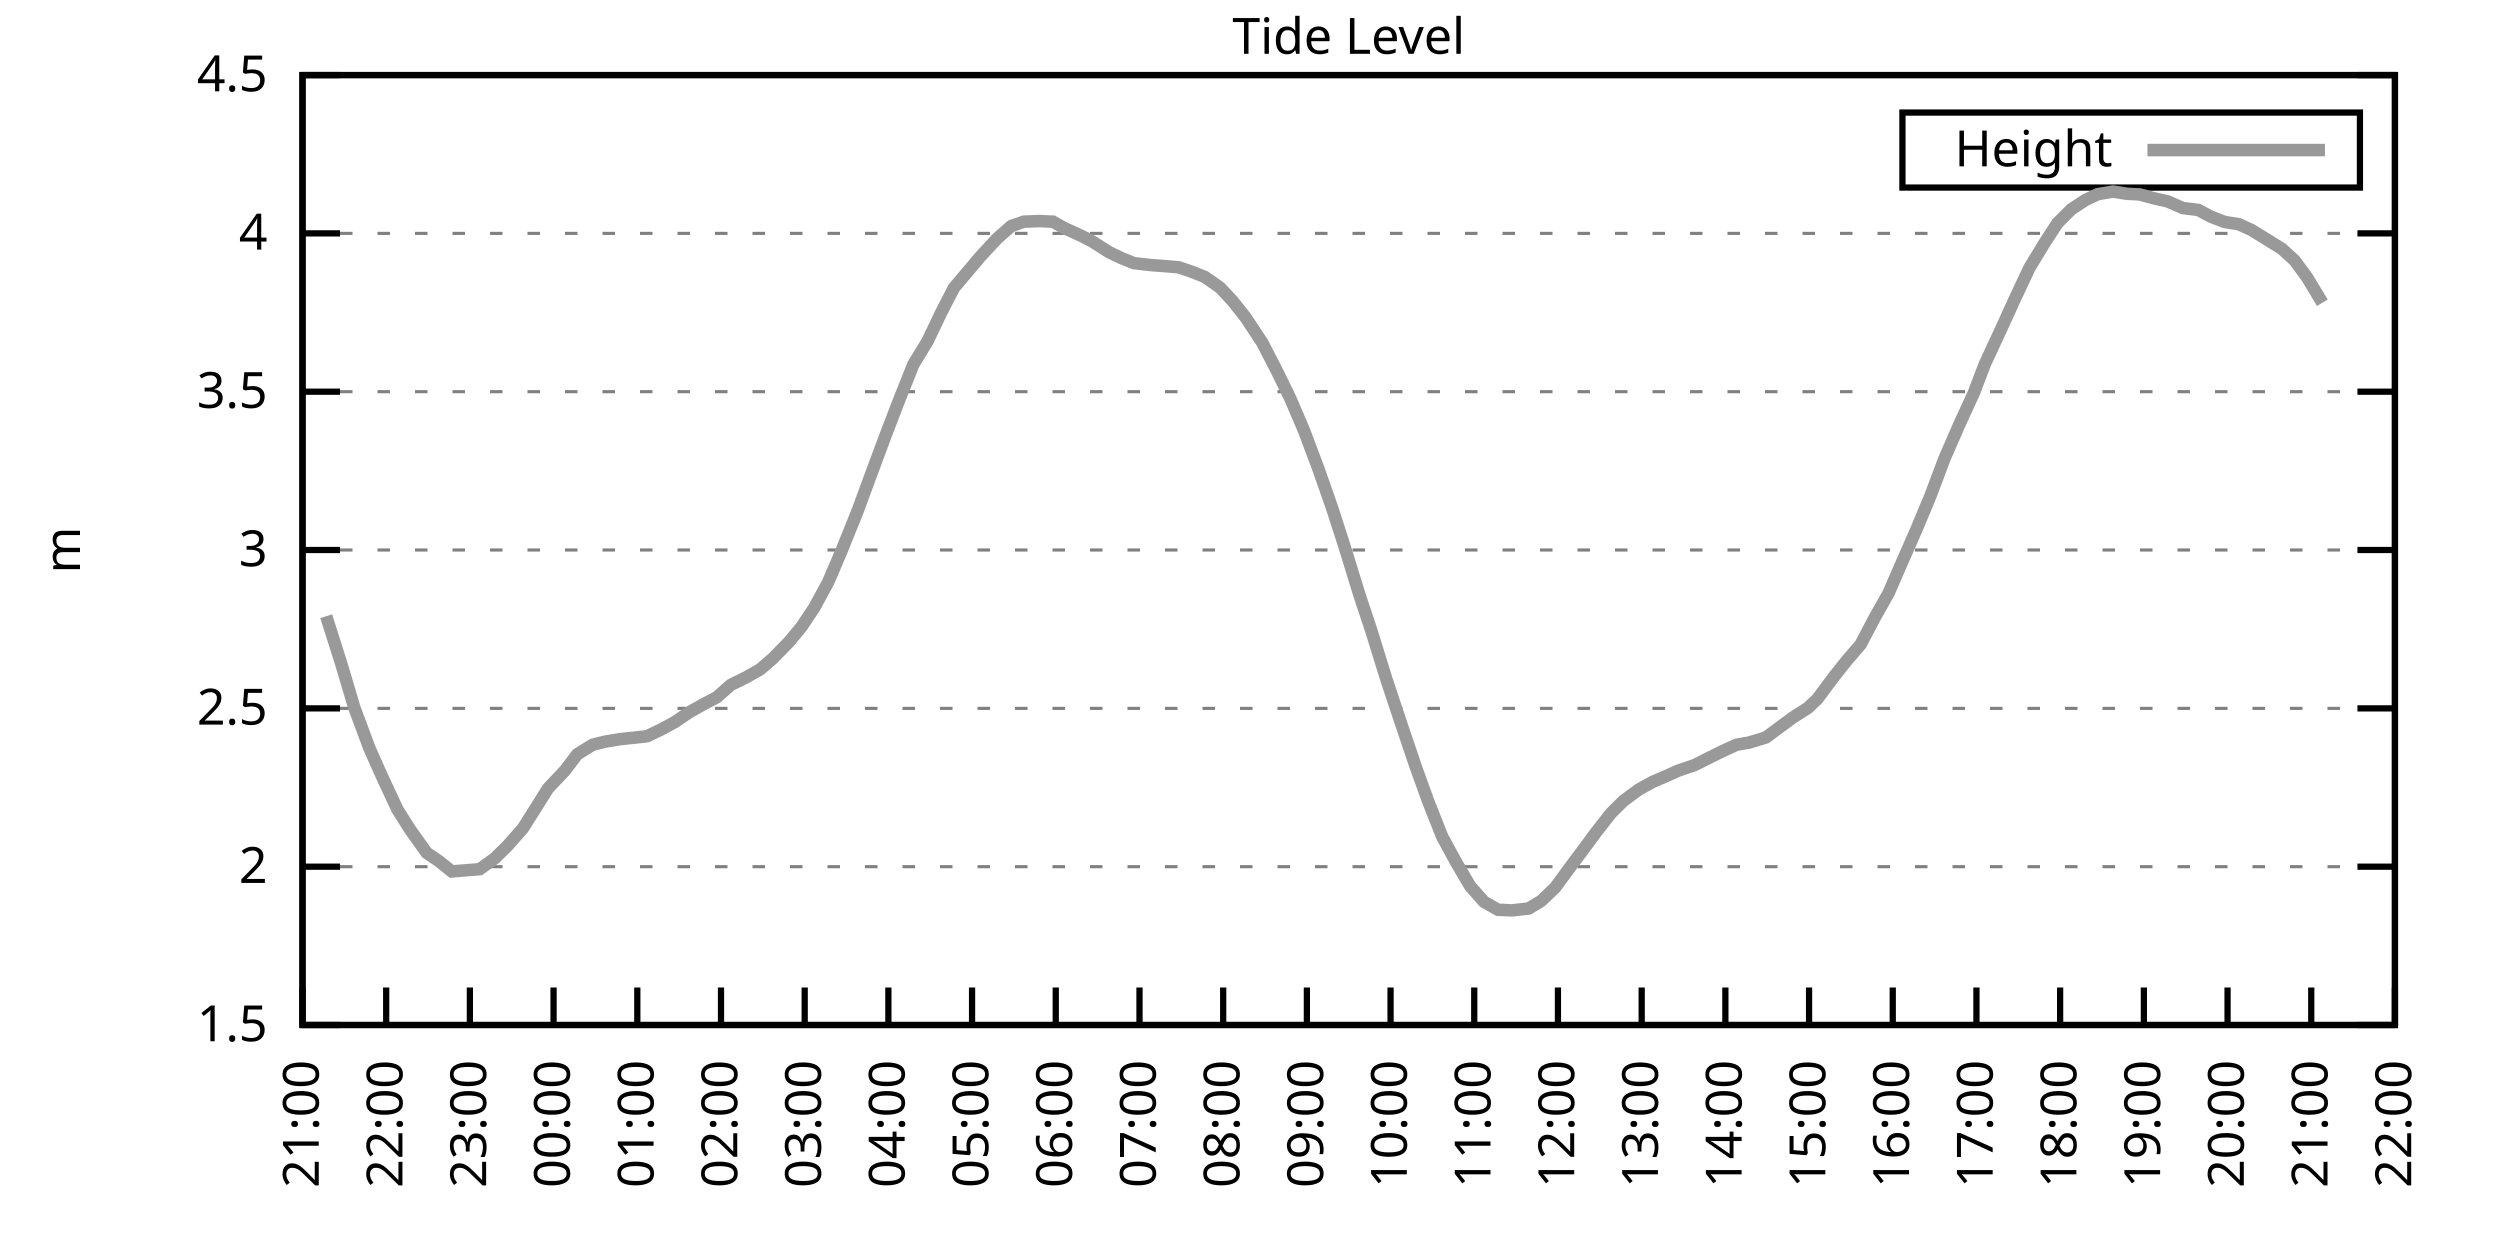
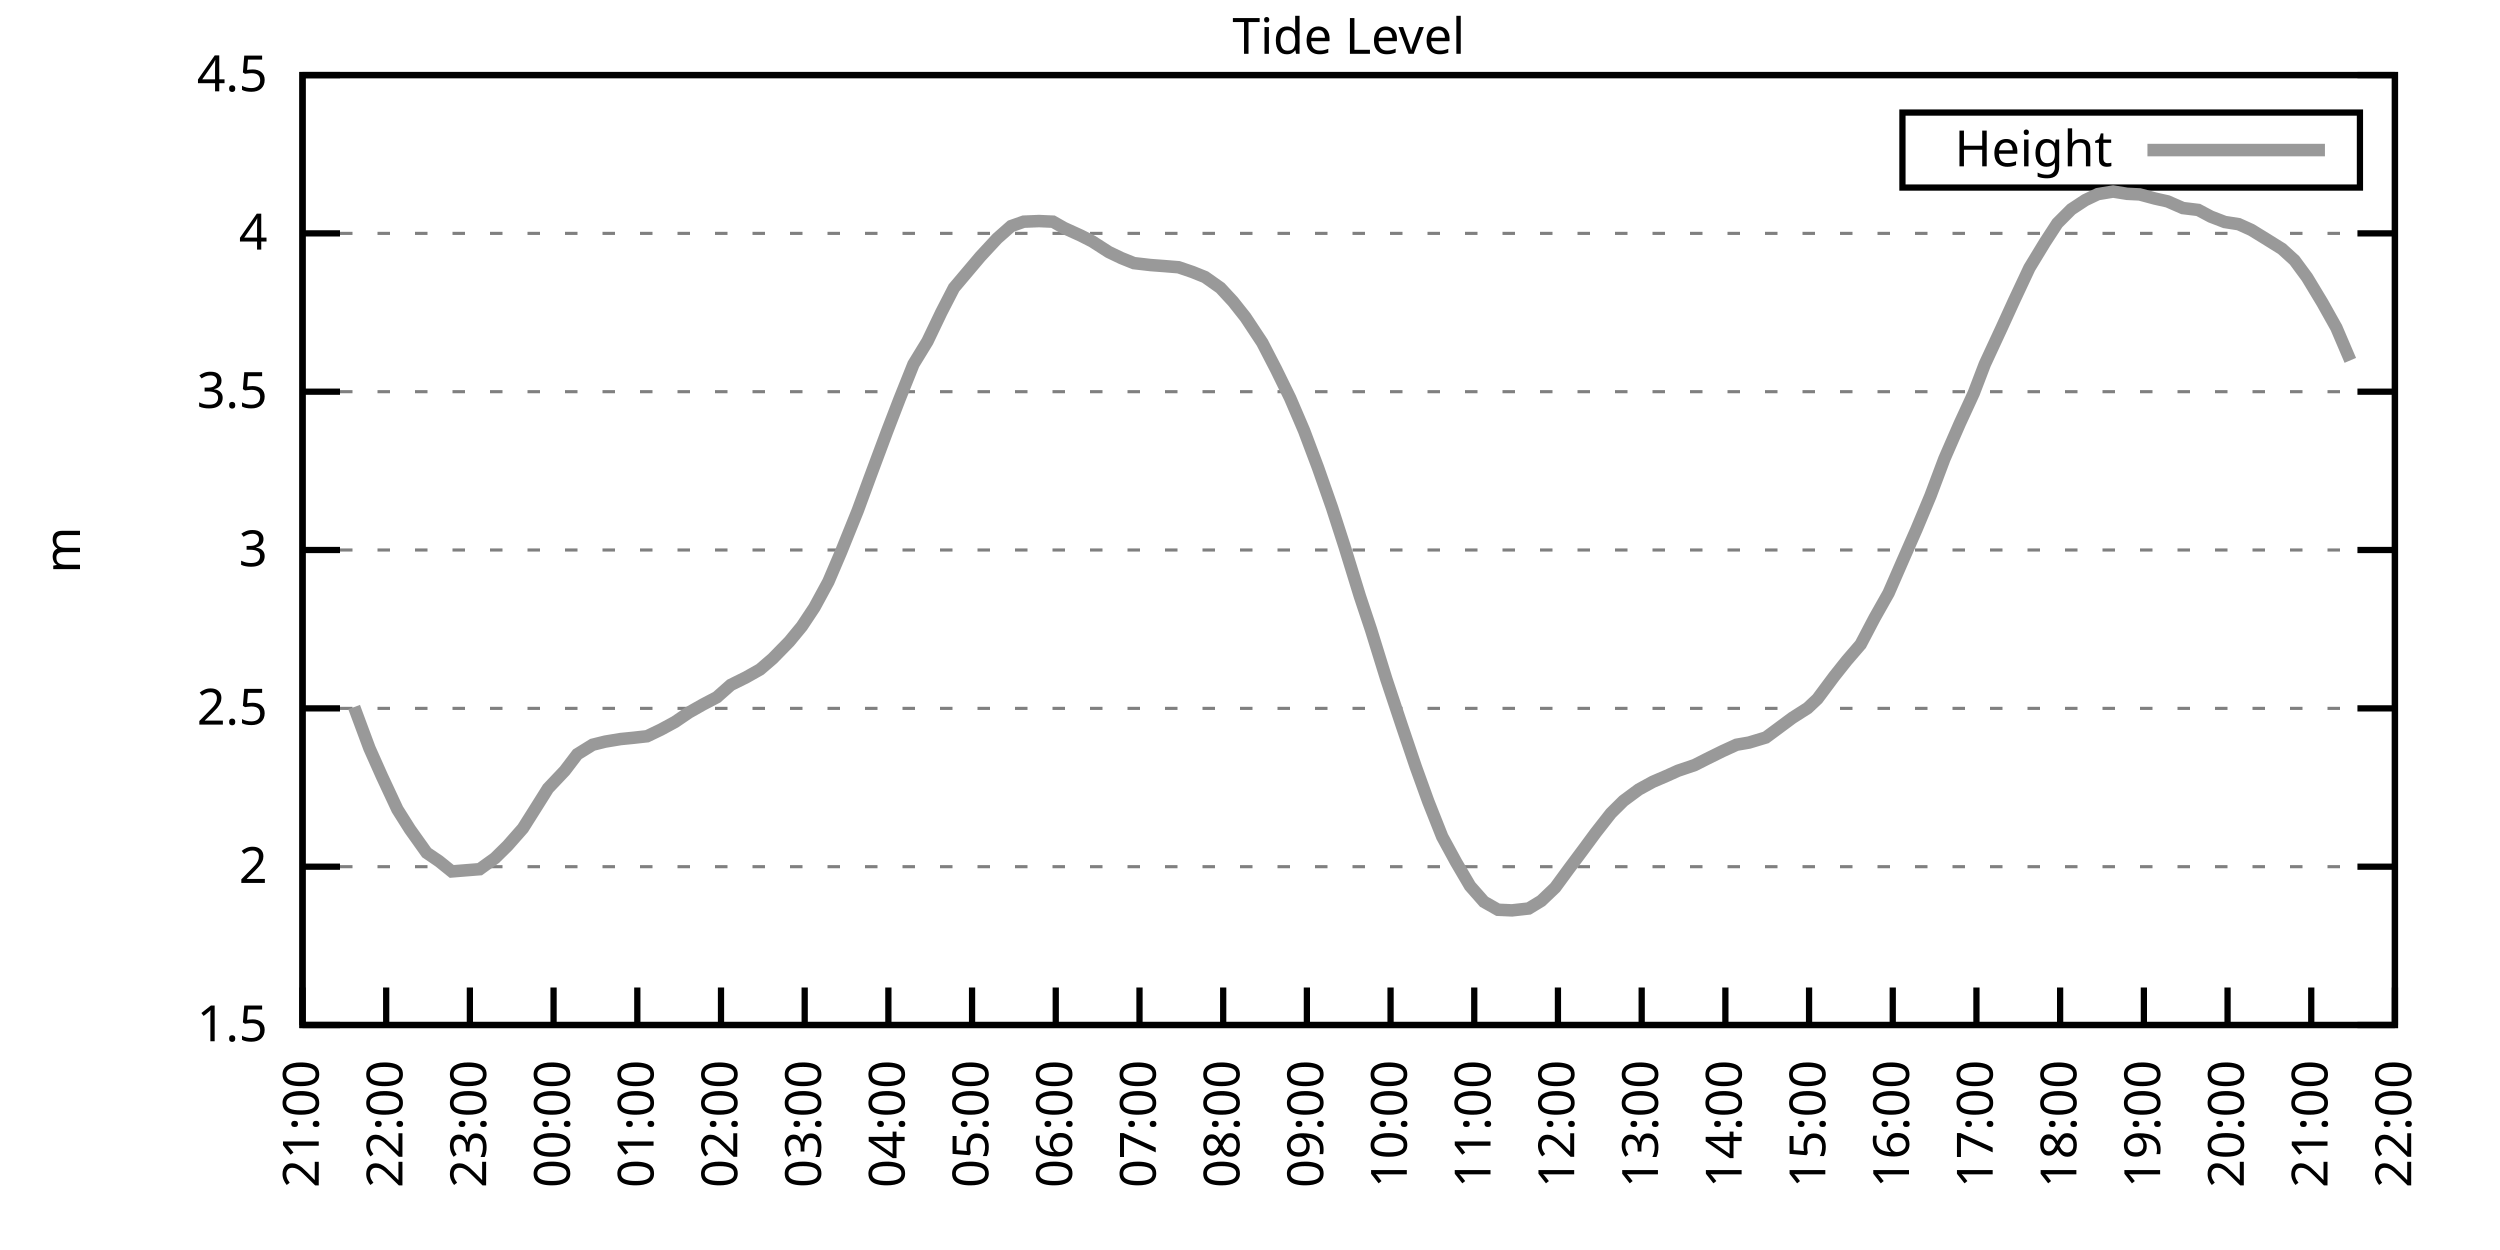
<svg xmlns="http://www.w3.org/2000/svg" xmlns:xlink="http://www.w3.org/1999/xlink" width="400" height="200" viewBox="0 0 400 200">
  <g id="gnuplot_canvas">
    <rect x="0" y="0" width="400" height="200" fill="none" />
    <defs>
      <circle id="gpDot" r="0.5" stroke-width="0.5" stroke="currentColor" />
      <path id="gpPt0" stroke-width="0.333" stroke="currentColor" d="M-1,0 h2 M0,-1 v2" />
      <path id="gpPt1" stroke-width="0.333" stroke="currentColor" d="M-1,-1 L1,1 M1,-1 L-1,1" />
      <path id="gpPt2" stroke-width="0.333" stroke="currentColor" d="M-1,0 L1,0 M0,-1 L0,1 M-1,-1 L1,1 M-1,1 L1,-1" />
      <rect id="gpPt3" stroke-width="0.333" stroke="currentColor" x="-1" y="-1" width="2" height="2" />
      <rect id="gpPt4" stroke-width="0.333" stroke="currentColor" fill="currentColor" x="-1" y="-1" width="2" height="2" />
      <circle id="gpPt5" stroke-width="0.333" stroke="currentColor" cx="0" cy="0" r="1" />
      <use xlink:href="#gpPt5" id="gpPt6" fill="currentColor" stroke="none" />
      <path id="gpPt7" stroke-width="0.333" stroke="currentColor" d="M0,-1.33 L-1.33,0.67 L1.33,0.67 z" />
      <use xlink:href="#gpPt7" id="gpPt8" fill="currentColor" stroke="none" />
      <use xlink:href="#gpPt7" id="gpPt9" stroke="currentColor" transform="rotate(180)" />
      <use xlink:href="#gpPt9" id="gpPt10" fill="currentColor" stroke="none" />
      <use xlink:href="#gpPt3" id="gpPt11" stroke="currentColor" transform="rotate(45)" />
      <use xlink:href="#gpPt11" id="gpPt12" fill="currentColor" stroke="none" />
      <path id="gpPt13" stroke-width="0.333" stroke="currentColor" d="M0,1.330 L1.265,0.411 L0.782,-1.067 L-0.782,-1.076 L-1.265,0.411 z" />
      <use xlink:href="#gpPt13" id="gpPt14" fill="currentColor" stroke="none" />
      <filter id="textbox" filterUnits="objectBoundingBox" x="0" y="0" height="1" width="1">
        <feFlood flood-color="white" flood-opacity="1" result="bgnd" />
        <feComposite in="SourceGraphic" in2="bgnd" operator="atop" />
      </filter>
      <filter id="greybox" filterUnits="objectBoundingBox" x="0" y="0" height="1" width="1">
        <feFlood flood-color="lightgrey" flood-opacity="1" result="grey" />
        <feComposite in="SourceGraphic" in2="grey" operator="atop" />
      </filter>
    </defs>
    <g fill="none" color="white" stroke="currentColor" stroke-width="1.00" stroke-linecap="butt" stroke-linejoin="miter">
</g>
    <g fill="none" color="black" stroke="currentColor" stroke-width="1.00" stroke-linecap="butt" stroke-linejoin="miter">
      <g stroke="none" shape-rendering="crispEdges">
        <polygon fill="rgb(255, 255, 255)" points="48.40,164.00 383.18,164.00 383.18,12.02 48.40,12.02 " />
      </g>
    </g>
    <g fill="none" color="black" stroke="currentColor" stroke-width="1.00" stroke-linecap="butt" stroke-linejoin="miter">
</g>
    <g fill="none" color="black" stroke="black" stroke-width="0.50" stroke-linecap="butt" stroke-linejoin="miter">
</g>
    <g fill="none" color="gray" stroke="currentColor" stroke-width="0.50" stroke-linecap="butt" stroke-linejoin="miter">
      <path stroke="gray" stroke-dasharray="2,4" class="gridline" d="M48.40,164.00 L383.19,164.00  " />
    </g>
    <g fill="none" color="gray" stroke="gray" stroke-width="1.00" stroke-linecap="butt" stroke-linejoin="miter">
</g>
    <g fill="none" color="black" stroke="currentColor" stroke-width="1.00" stroke-linecap="butt" stroke-linejoin="miter">
      <path stroke="black" d="M48.40,164.00 L54.40,164.00 M383.19,164.00 L377.19,164.00  " />
      <g transform="translate(42.80,166.60)" stroke="none" fill="black" font-family="Sans" font-size="8.00" text-anchor="end">
        <text>
          <tspan font-family="Sans"> 1.5</tspan>
        </text>
      </g>
    </g>
    <g fill="none" color="black" stroke="currentColor" stroke-width="1.00" stroke-linecap="butt" stroke-linejoin="miter">
</g>
    <g fill="none" color="black" stroke="black" stroke-width="0.50" stroke-linecap="butt" stroke-linejoin="miter">
</g>
    <g fill="none" color="gray" stroke="currentColor" stroke-width="0.50" stroke-linecap="butt" stroke-linejoin="miter">
      <path stroke="gray" stroke-dasharray="2,4" class="gridline" d="M48.40,138.67 L383.19,138.67  " />
    </g>
    <g fill="none" color="gray" stroke="gray" stroke-width="1.00" stroke-linecap="butt" stroke-linejoin="miter">
</g>
    <g fill="none" color="black" stroke="currentColor" stroke-width="1.00" stroke-linecap="butt" stroke-linejoin="miter">
      <path stroke="black" d="M48.40,138.67 L54.40,138.67 M383.19,138.67 L377.19,138.67  " />
      <g transform="translate(42.80,141.27)" stroke="none" fill="black" font-family="Sans" font-size="8.00" text-anchor="end">
        <text>
          <tspan font-family="Sans"> 2</tspan>
        </text>
      </g>
    </g>
    <g fill="none" color="black" stroke="currentColor" stroke-width="1.00" stroke-linecap="butt" stroke-linejoin="miter">
</g>
    <g fill="none" color="black" stroke="black" stroke-width="0.50" stroke-linecap="butt" stroke-linejoin="miter">
</g>
    <g fill="none" color="gray" stroke="currentColor" stroke-width="0.50" stroke-linecap="butt" stroke-linejoin="miter">
      <path stroke="gray" stroke-dasharray="2,4" class="gridline" d="M48.40,113.34 L383.19,113.34  " />
    </g>
    <g fill="none" color="gray" stroke="gray" stroke-width="1.00" stroke-linecap="butt" stroke-linejoin="miter">
</g>
    <g fill="none" color="black" stroke="currentColor" stroke-width="1.00" stroke-linecap="butt" stroke-linejoin="miter">
      <path stroke="black" d="M48.40,113.34 L54.40,113.34 M383.19,113.34 L377.19,113.34  " />
      <g transform="translate(42.80,115.94)" stroke="none" fill="black" font-family="Sans" font-size="8.00" text-anchor="end">
        <text>
          <tspan font-family="Sans"> 2.5</tspan>
        </text>
      </g>
    </g>
    <g fill="none" color="black" stroke="currentColor" stroke-width="1.00" stroke-linecap="butt" stroke-linejoin="miter">
</g>
    <g fill="none" color="black" stroke="black" stroke-width="0.50" stroke-linecap="butt" stroke-linejoin="miter">
</g>
    <g fill="none" color="gray" stroke="currentColor" stroke-width="0.50" stroke-linecap="butt" stroke-linejoin="miter">
      <path stroke="gray" stroke-dasharray="2,4" class="gridline" d="M48.40,88.00 L383.19,88.00  " />
    </g>
    <g fill="none" color="gray" stroke="gray" stroke-width="1.00" stroke-linecap="butt" stroke-linejoin="miter">
</g>
    <g fill="none" color="black" stroke="currentColor" stroke-width="1.00" stroke-linecap="butt" stroke-linejoin="miter">
      <path stroke="black" d="M48.40,88.00 L54.40,88.00 M383.19,88.00 L377.19,88.00  " />
      <g transform="translate(42.80,90.60)" stroke="none" fill="black" font-family="Sans" font-size="8.00" text-anchor="end">
        <text>
          <tspan font-family="Sans"> 3</tspan>
        </text>
      </g>
    </g>
    <g fill="none" color="black" stroke="currentColor" stroke-width="1.00" stroke-linecap="butt" stroke-linejoin="miter">
</g>
    <g fill="none" color="black" stroke="black" stroke-width="0.50" stroke-linecap="butt" stroke-linejoin="miter">
</g>
    <g fill="none" color="gray" stroke="currentColor" stroke-width="0.50" stroke-linecap="butt" stroke-linejoin="miter">
      <path stroke="gray" stroke-dasharray="2,4" class="gridline" d="M48.40,62.67 L383.19,62.67  " />
    </g>
    <g fill="none" color="gray" stroke="gray" stroke-width="1.00" stroke-linecap="butt" stroke-linejoin="miter">
</g>
    <g fill="none" color="black" stroke="currentColor" stroke-width="1.00" stroke-linecap="butt" stroke-linejoin="miter">
      <path stroke="black" d="M48.40,62.67 L54.40,62.67 M383.19,62.67 L377.19,62.67  " />
      <g transform="translate(42.80,65.27)" stroke="none" fill="black" font-family="Sans" font-size="8.00" text-anchor="end">
        <text>
          <tspan font-family="Sans"> 3.5</tspan>
        </text>
      </g>
    </g>
    <g fill="none" color="black" stroke="currentColor" stroke-width="1.00" stroke-linecap="butt" stroke-linejoin="miter">
</g>
    <g fill="none" color="black" stroke="black" stroke-width="0.50" stroke-linecap="butt" stroke-linejoin="miter">
</g>
    <g fill="none" color="gray" stroke="currentColor" stroke-width="0.50" stroke-linecap="butt" stroke-linejoin="miter">
      <path stroke="gray" stroke-dasharray="2,4" class="gridline" d="M48.40,37.34 L383.19,37.34  " />
    </g>
    <g fill="none" color="gray" stroke="gray" stroke-width="1.00" stroke-linecap="butt" stroke-linejoin="miter">
</g>
    <g fill="none" color="black" stroke="currentColor" stroke-width="1.00" stroke-linecap="butt" stroke-linejoin="miter">
      <path stroke="black" d="M48.40,37.34 L54.40,37.34 M383.19,37.34 L377.19,37.34  " />
      <g transform="translate(42.80,39.94)" stroke="none" fill="black" font-family="Sans" font-size="8.00" text-anchor="end">
        <text>
          <tspan font-family="Sans"> 4</tspan>
        </text>
      </g>
    </g>
    <g fill="none" color="black" stroke="currentColor" stroke-width="1.00" stroke-linecap="butt" stroke-linejoin="miter">
</g>
    <g fill="none" color="black" stroke="black" stroke-width="0.50" stroke-linecap="butt" stroke-linejoin="miter">
</g>
    <g fill="none" color="gray" stroke="currentColor" stroke-width="0.50" stroke-linecap="butt" stroke-linejoin="miter">
      <path stroke="gray" stroke-dasharray="2,4" class="gridline" d="M48.40,12.01 L383.19,12.01  " />
    </g>
    <g fill="none" color="gray" stroke="gray" stroke-width="1.00" stroke-linecap="butt" stroke-linejoin="miter">
</g>
    <g fill="none" color="black" stroke="currentColor" stroke-width="1.00" stroke-linecap="butt" stroke-linejoin="miter">
      <path stroke="black" d="M48.40,12.01 L54.40,12.01 M383.19,12.01 L377.19,12.01  " />
      <g transform="translate(42.80,14.61)" stroke="none" fill="black" font-family="Sans" font-size="8.00" text-anchor="end">
        <text>
          <tspan font-family="Sans"> 4.5</tspan>
        </text>
      </g>
    </g>
    <g fill="none" color="black" stroke="currentColor" stroke-width="1.00" stroke-linecap="butt" stroke-linejoin="miter">
      <path stroke="black" d="M48.40,164.00 L48.40,158.00  " />
      <g transform="translate(51.00,169.60) rotate(270.00)" stroke="none" fill="black" font-family="Sans" font-size="8.00" text-anchor="end">
        <text>
          <tspan font-family="Sans">21:00</tspan>
        </text>
      </g>
    </g>
    <g fill="none" color="black" stroke="currentColor" stroke-width="1.00" stroke-linecap="butt" stroke-linejoin="miter">
      <path stroke="black" d="M61.79,164.00 L61.79,158.00  " />
      <g transform="translate(64.39,169.60) rotate(270.00)" stroke="none" fill="black" font-family="Sans" font-size="8.00" text-anchor="end">
        <text>
          <tspan font-family="Sans">22:00</tspan>
        </text>
      </g>
    </g>
    <g fill="none" color="black" stroke="currentColor" stroke-width="1.00" stroke-linecap="butt" stroke-linejoin="miter">
      <path stroke="black" d="M75.18,164.00 L75.18,158.00  " />
      <g transform="translate(77.78,169.60) rotate(270.00)" stroke="none" fill="black" font-family="Sans" font-size="8.00" text-anchor="end">
        <text>
          <tspan font-family="Sans">23:00</tspan>
        </text>
      </g>
    </g>
    <g fill="none" color="black" stroke="currentColor" stroke-width="1.00" stroke-linecap="butt" stroke-linejoin="miter">
      <path stroke="black" d="M88.57,164.00 L88.57,158.00  " />
      <g transform="translate(91.17,169.60) rotate(270.00)" stroke="none" fill="black" font-family="Sans" font-size="8.00" text-anchor="end">
        <text>
          <tspan font-family="Sans">00:00</tspan>
        </text>
      </g>
    </g>
    <g fill="none" color="black" stroke="currentColor" stroke-width="1.00" stroke-linecap="butt" stroke-linejoin="miter">
      <path stroke="black" d="M101.97,164.00 L101.97,158.00  " />
      <g transform="translate(104.57,169.60) rotate(270.00)" stroke="none" fill="black" font-family="Sans" font-size="8.00" text-anchor="end">
        <text>
          <tspan font-family="Sans">01:00</tspan>
        </text>
      </g>
    </g>
    <g fill="none" color="black" stroke="currentColor" stroke-width="1.00" stroke-linecap="butt" stroke-linejoin="miter">
      <path stroke="black" d="M115.36,164.00 L115.36,158.00  " />
      <g transform="translate(117.96,169.60) rotate(270.00)" stroke="none" fill="black" font-family="Sans" font-size="8.00" text-anchor="end">
        <text>
          <tspan font-family="Sans">02:00</tspan>
        </text>
      </g>
    </g>
    <g fill="none" color="black" stroke="currentColor" stroke-width="1.00" stroke-linecap="butt" stroke-linejoin="miter">
      <path stroke="black" d="M128.75,164.00 L128.75,158.00  " />
      <g transform="translate(131.35,169.60) rotate(270.00)" stroke="none" fill="black" font-family="Sans" font-size="8.00" text-anchor="end">
        <text>
          <tspan font-family="Sans">03:00</tspan>
        </text>
      </g>
    </g>
    <g fill="none" color="black" stroke="currentColor" stroke-width="1.00" stroke-linecap="butt" stroke-linejoin="miter">
      <path stroke="black" d="M142.14,164.00 L142.14,158.00  " />
      <g transform="translate(144.74,169.60) rotate(270.00)" stroke="none" fill="black" font-family="Sans" font-size="8.00" text-anchor="end">
        <text>
          <tspan font-family="Sans">04:00</tspan>
        </text>
      </g>
    </g>
    <g fill="none" color="black" stroke="currentColor" stroke-width="1.00" stroke-linecap="butt" stroke-linejoin="miter">
      <path stroke="black" d="M155.53,164.00 L155.53,158.00  " />
      <g transform="translate(158.13,169.60) rotate(270.00)" stroke="none" fill="black" font-family="Sans" font-size="8.00" text-anchor="end">
        <text>
          <tspan font-family="Sans">05:00</tspan>
        </text>
      </g>
    </g>
    <g fill="none" color="black" stroke="currentColor" stroke-width="1.00" stroke-linecap="butt" stroke-linejoin="miter">
      <path stroke="black" d="M168.92,164.00 L168.92,158.00  " />
      <g transform="translate(171.52,169.60) rotate(270.00)" stroke="none" fill="black" font-family="Sans" font-size="8.00" text-anchor="end">
        <text>
          <tspan font-family="Sans">06:00</tspan>
        </text>
      </g>
    </g>
    <g fill="none" color="black" stroke="currentColor" stroke-width="1.00" stroke-linecap="butt" stroke-linejoin="miter">
      <path stroke="black" d="M182.32,164.00 L182.32,158.00  " />
      <g transform="translate(184.92,169.60) rotate(270.00)" stroke="none" fill="black" font-family="Sans" font-size="8.00" text-anchor="end">
        <text>
          <tspan font-family="Sans">07:00</tspan>
        </text>
      </g>
    </g>
    <g fill="none" color="black" stroke="currentColor" stroke-width="1.00" stroke-linecap="butt" stroke-linejoin="miter">
      <path stroke="black" d="M195.71,164.00 L195.71,158.00  " />
      <g transform="translate(198.31,169.60) rotate(270.00)" stroke="none" fill="black" font-family="Sans" font-size="8.00" text-anchor="end">
        <text>
          <tspan font-family="Sans">08:00</tspan>
        </text>
      </g>
    </g>
    <g fill="none" color="black" stroke="currentColor" stroke-width="1.00" stroke-linecap="butt" stroke-linejoin="miter">
      <path stroke="black" d="M209.10,164.00 L209.10,158.00  " />
      <g transform="translate(211.70,169.60) rotate(270.00)" stroke="none" fill="black" font-family="Sans" font-size="8.00" text-anchor="end">
        <text>
          <tspan font-family="Sans">09:00</tspan>
        </text>
      </g>
    </g>
    <g fill="none" color="black" stroke="currentColor" stroke-width="1.00" stroke-linecap="butt" stroke-linejoin="miter">
      <path stroke="black" d="M222.49,164.00 L222.49,158.00  " />
      <g transform="translate(225.09,169.60) rotate(270.00)" stroke="none" fill="black" font-family="Sans" font-size="8.00" text-anchor="end">
        <text>
          <tspan font-family="Sans">10:00</tspan>
        </text>
      </g>
    </g>
    <g fill="none" color="black" stroke="currentColor" stroke-width="1.00" stroke-linecap="butt" stroke-linejoin="miter">
      <path stroke="black" d="M235.88,164.00 L235.88,158.00  " />
      <g transform="translate(238.48,169.60) rotate(270.00)" stroke="none" fill="black" font-family="Sans" font-size="8.00" text-anchor="end">
        <text>
          <tspan font-family="Sans">11:00</tspan>
        </text>
      </g>
    </g>
    <g fill="none" color="black" stroke="currentColor" stroke-width="1.00" stroke-linecap="butt" stroke-linejoin="miter">
      <path stroke="black" d="M249.27,164.00 L249.27,158.00  " />
      <g transform="translate(251.87,169.60) rotate(270.00)" stroke="none" fill="black" font-family="Sans" font-size="8.00" text-anchor="end">
        <text>
          <tspan font-family="Sans">12:00</tspan>
        </text>
      </g>
    </g>
    <g fill="none" color="black" stroke="currentColor" stroke-width="1.00" stroke-linecap="butt" stroke-linejoin="miter">
      <path stroke="black" d="M262.67,164.00 L262.67,158.00  " />
      <g transform="translate(265.27,169.60) rotate(270.00)" stroke="none" fill="black" font-family="Sans" font-size="8.00" text-anchor="end">
        <text>
          <tspan font-family="Sans">13:00</tspan>
        </text>
      </g>
    </g>
    <g fill="none" color="black" stroke="currentColor" stroke-width="1.00" stroke-linecap="butt" stroke-linejoin="miter">
      <path stroke="black" d="M276.06,164.00 L276.06,158.00  " />
      <g transform="translate(278.66,169.60) rotate(270.00)" stroke="none" fill="black" font-family="Sans" font-size="8.00" text-anchor="end">
        <text>
          <tspan font-family="Sans">14:00</tspan>
        </text>
      </g>
    </g>
    <g fill="none" color="black" stroke="currentColor" stroke-width="1.00" stroke-linecap="butt" stroke-linejoin="miter">
      <path stroke="black" d="M289.45,164.00 L289.45,158.00  " />
      <g transform="translate(292.05,169.60) rotate(270.00)" stroke="none" fill="black" font-family="Sans" font-size="8.00" text-anchor="end">
        <text>
          <tspan font-family="Sans">15:00</tspan>
        </text>
      </g>
    </g>
    <g fill="none" color="black" stroke="currentColor" stroke-width="1.00" stroke-linecap="butt" stroke-linejoin="miter">
      <path stroke="black" d="M302.84,164.00 L302.84,158.00  " />
      <g transform="translate(305.44,169.60) rotate(270.00)" stroke="none" fill="black" font-family="Sans" font-size="8.00" text-anchor="end">
        <text>
          <tspan font-family="Sans">16:00</tspan>
        </text>
      </g>
    </g>
    <g fill="none" color="black" stroke="currentColor" stroke-width="1.00" stroke-linecap="butt" stroke-linejoin="miter">
      <path stroke="black" d="M316.23,164.00 L316.23,158.00  " />
      <g transform="translate(318.83,169.60) rotate(270.00)" stroke="none" fill="black" font-family="Sans" font-size="8.00" text-anchor="end">
        <text>
          <tspan font-family="Sans">17:00</tspan>
        </text>
      </g>
    </g>
    <g fill="none" color="black" stroke="currentColor" stroke-width="1.00" stroke-linecap="butt" stroke-linejoin="miter">
      <path stroke="black" d="M329.62,164.00 L329.62,158.00  " />
      <g transform="translate(332.22,169.60) rotate(270.00)" stroke="none" fill="black" font-family="Sans" font-size="8.00" text-anchor="end">
        <text>
          <tspan font-family="Sans">18:00</tspan>
        </text>
      </g>
    </g>
    <g fill="none" color="black" stroke="currentColor" stroke-width="1.00" stroke-linecap="butt" stroke-linejoin="miter">
      <path stroke="black" d="M343.02,164.00 L343.02,158.00  " />
      <g transform="translate(345.62,169.60) rotate(270.00)" stroke="none" fill="black" font-family="Sans" font-size="8.00" text-anchor="end">
        <text>
          <tspan font-family="Sans">19:00</tspan>
        </text>
      </g>
    </g>
    <g fill="none" color="black" stroke="currentColor" stroke-width="1.00" stroke-linecap="butt" stroke-linejoin="miter">
      <path stroke="black" d="M356.41,164.00 L356.41,158.00  " />
      <g transform="translate(359.01,169.60) rotate(270.00)" stroke="none" fill="black" font-family="Sans" font-size="8.00" text-anchor="end">
        <text>
          <tspan font-family="Sans">20:00</tspan>
        </text>
      </g>
    </g>
    <g fill="none" color="black" stroke="currentColor" stroke-width="1.00" stroke-linecap="butt" stroke-linejoin="miter">
      <path stroke="black" d="M369.80,164.00 L369.80,158.00  " />
      <g transform="translate(372.40,169.60) rotate(270.00)" stroke="none" fill="black" font-family="Sans" font-size="8.00" text-anchor="end">
        <text>
          <tspan font-family="Sans">21:00</tspan>
        </text>
      </g>
    </g>
    <g fill="none" color="black" stroke="currentColor" stroke-width="1.00" stroke-linecap="butt" stroke-linejoin="miter">
      <path stroke="black" d="M383.19,164.00 L383.19,158.00  " />
      <g transform="translate(385.79,169.60) rotate(270.00)" stroke="none" fill="black" font-family="Sans" font-size="8.00" text-anchor="end">
        <text>
          <tspan font-family="Sans">22:00</tspan>
        </text>
      </g>
    </g>
    <g fill="none" color="black" stroke="currentColor" stroke-width="1.00" stroke-linecap="butt" stroke-linejoin="miter">
</g>
    <g fill="none" color="black" stroke="currentColor" stroke-width="1.00" stroke-linecap="butt" stroke-linejoin="miter">
      <path stroke="black" d="M48.40,12.01 L48.40,164.00 L383.19,164.00 L383.19,12.01 L48.40,12.01 Z  " />
    </g>
    <g fill="none" color="black" stroke="currentColor" stroke-width="1.00" stroke-linecap="butt" stroke-linejoin="miter">
</g>
    <g fill="none" color="black" stroke="currentColor" stroke-width="1.00" stroke-linecap="butt" stroke-linejoin="miter">
      <path stroke="black" d="M304.39,30.01 L304.39,18.01 L377.59,18.01 L377.59,30.01 L304.39,30.01 Z  " />
    </g>
    <g id="Tide_level_plot_1">
      <g fill="none" color="white" stroke="black" stroke-width="2.00" stroke-linecap="butt" stroke-linejoin="miter">
</g>
      <g fill="none" color="black" stroke="currentColor" stroke-width="2.00" stroke-linecap="butt" stroke-linejoin="miter">
        <g transform="translate(337.99,26.61)" stroke="none" fill="black" font-family="Sans" font-size="8.00" text-anchor="end">
          <text>
            <tspan font-family="Sans">Height</tspan>
          </text>
        </g>
      </g>
      <g fill="none" color="black" stroke="currentColor" stroke-width="2.00" stroke-linecap="butt" stroke-linejoin="miter">
-         <path stroke="rgb(153, 153, 153)" d="M343.59,24.01 L371.99,24.01 M52.19,98.59 L54.65,106.35 L56.66,113.13 L59.11,119.72 L61.12,124.23 L63.58,129.50   L65.59,132.69 L68.26,136.44 L70.27,137.81 L72.28,139.43 L74.74,139.23 L76.75,139.07 L79.20,137.30 L81.21,135.32   L83.66,132.54 L85.90,128.99 L87.68,126.15 L90.36,123.32 L92.37,120.68 L94.82,119.16 L96.83,118.66 L99.29,118.25   L101.30,118.05 L103.53,117.80 L105.76,116.73 L107.99,115.52 L110.22,114.00 L112.46,112.73 L114.69,111.56 L116.92,109.59   L119.38,108.37 L121.61,107.11 L123.62,105.38 L126.29,102.65 L128.30,100.21 L130.31,97.18 L132.54,93.07 L134.55,88.36   L137.23,81.72 L139.24,76.25 L141.92,69.06 L143.93,63.84 L146.16,58.27 L148.39,54.62 L150.62,49.96 L152.63,46.06   L156.87,41.04 L159.55,38.15 L161.78,36.18 L163.79,35.47 L166.25,35.37 L168.48,35.47 L170.26,36.48 L172.94,37.70   L174.73,38.61 L177.41,40.33 L179.41,41.29 L181.42,42.10 L184.10,42.41 L186.11,42.56 L188.57,42.76 L190.80,43.52   L192.81,44.33 L195.26,46.06 L197.27,48.23 L199.28,50.77 L201.96,54.82 L204.19,59.13 L206.42,63.69 L208.65,68.90   L210.88,74.83 L213.12,81.22 L215.13,87.45 L217.58,95.40 L219.37,100.77 L221.82,108.68 L224.28,116.07 L226.51,122.66   L228.52,128.23 L230.75,133.86 L232.98,137.96 L235.21,141.76 L237.44,144.29 L239.68,145.56 L241.91,145.66 L244.59,145.36   L246.60,144.14 L248.83,142.01 L251.06,138.97 L253.29,135.98 L255.30,133.25 L257.76,130.11 L259.76,128.13 L262.22,126.31   L264.45,125.09 L266.68,124.13 L268.47,123.32 L271.15,122.41 L273.16,121.39 L275.61,120.18 L277.84,119.16 L279.85,118.81   L282.53,118.00 L284.32,116.68 L286.77,114.86 L289.23,113.29 L290.79,111.82 L293.47,108.22 L295.48,105.69 L297.71,103.10   L299.94,98.85 L302.17,94.90 L304.40,89.78 L306.63,84.71 L308.87,79.34 L311.10,73.41 L313.55,67.79 L315.79,62.93   L317.57,58.27 L320.25,52.49 L322.26,48.08 L324.71,42.86 L327.17,38.81 L329.18,35.72 L331.41,33.49 L333.64,32.02   L335.65,31.06 L338.10,30.65 L340.34,31.01 L342.35,31.11 L344.80,31.77 L346.81,32.22 L349.26,33.29 L351.72,33.59   L353.73,34.66 L355.96,35.52 L358.19,35.87 L360.20,36.78 L362.43,38.15 L365.11,39.82 L367.12,41.65 L369.13,44.38   L371.58,48.44  " />
+         <path stroke="rgb(153, 153, 153)" d="M343.59,24.01 L371.99,24.01 M56.66,113.13 L59.11,119.72 L61.12,124.23 L63.58,129.50 L65.59,132.69 L68.26,136.44   L70.27,137.81 L72.28,139.43 L74.74,139.23 L76.75,139.07 L79.20,137.30 L81.21,135.32 L83.66,132.54 L85.90,128.99   L87.68,126.15 L90.36,123.32 L92.37,120.68 L94.82,119.16 L96.83,118.66 L99.29,118.25 L101.30,118.05 L103.53,117.80   L105.76,116.73 L107.99,115.52 L110.22,114.00 L112.46,112.73 L114.69,111.56 L116.92,109.59 L119.38,108.37 L121.61,107.11   L123.62,105.38 L126.29,102.65 L128.30,100.21 L130.31,97.18 L132.54,93.07 L134.55,88.36 L137.23,81.72 L139.24,76.25   L141.92,69.06 L143.93,63.84 L146.16,58.27 L148.39,54.62 L150.62,49.96 L152.63,46.06 L156.87,41.04 L159.55,38.15   L161.78,36.18 L163.79,35.47 L166.25,35.37 L168.48,35.47 L170.26,36.48 L172.94,37.70 L174.73,38.61 L177.41,40.33   L179.41,41.29 L181.42,42.10 L184.10,42.41 L186.11,42.56 L188.57,42.76 L190.80,43.52 L192.81,44.33 L195.26,46.06   L197.27,48.23 L199.28,50.77 L201.96,54.82 L204.19,59.13 L206.42,63.69 L208.65,68.90 L210.88,74.83 L213.12,81.22   L215.13,87.45 L217.58,95.40 L219.37,100.77 L221.82,108.68 L224.28,116.07 L226.51,122.66 L228.52,128.23 L230.75,133.86   L232.98,137.96 L235.21,141.76 L237.44,144.29 L239.68,145.56 L241.91,145.66 L244.59,145.36 L246.60,144.14 L248.83,142.01   L251.06,138.97 L253.29,135.98 L255.30,133.25 L257.76,130.11 L259.76,128.13 L262.22,126.31 L264.45,125.09 L266.68,124.13   L268.47,123.32 L271.15,122.41 L273.16,121.39 L275.61,120.18 L277.84,119.16 L279.85,118.81 L282.53,118.00 L284.32,116.68   L286.77,114.86 L289.23,113.29 L290.79,111.82 L293.47,108.22 L295.48,105.69 L297.71,103.10 L299.94,98.85 L302.17,94.90   L304.40,89.78 L306.63,84.71 L308.87,79.34 L311.10,73.41 L313.55,67.79 L315.79,62.93 L317.57,58.27 L320.25,52.49   L322.26,48.08 L324.71,42.86 L327.17,38.81 L329.18,35.72 L331.41,33.49 L333.64,32.02 L335.65,31.06 L338.10,30.65   L340.34,31.01 L342.35,31.11 L344.80,31.77 L346.81,32.22 L349.26,33.29 L351.72,33.59 L353.73,34.66 L355.96,35.52   L358.19,35.87 L360.20,36.78 L362.43,38.15 L365.11,39.82 L367.12,41.65 L369.13,44.38 L371.58,48.44 L373.82,52.44   L376.05,57.66  " />
      </g>
    </g>
    <g fill="none" color="black" stroke="currentColor" stroke-width="2.00" stroke-linecap="butt" stroke-linejoin="miter">
</g>
    <g fill="none" color="black" stroke="black" stroke-width="1.00" stroke-linecap="butt" stroke-linejoin="miter">
</g>
    <g fill="none" color="black" stroke="currentColor" stroke-width="1.00" stroke-linecap="butt" stroke-linejoin="miter">
      <path stroke="black" d="M48.40,12.01 L48.40,164.00 L383.19,164.00 L383.19,12.01 L48.40,12.01 Z  " />
      <g transform="translate(12.80,88.01) rotate(270.00)" stroke="none" fill="black" font-family="Sans" font-size="8.00" text-anchor="middle">
        <text>
          <tspan font-family="Sans">m</tspan>
        </text>
      </g>
    </g>
    <g fill="none" color="black" stroke="currentColor" stroke-width="1.00" stroke-linecap="butt" stroke-linejoin="miter">
</g>
    <g fill="none" color="black" stroke="currentColor" stroke-width="1.00" stroke-linecap="butt" stroke-linejoin="miter">
      <g transform="translate(215.79,8.61)" stroke="none" fill="black" font-family="Sans" font-size="8.00" text-anchor="middle">
        <text>
          <tspan font-family="Sans">Tide Level</tspan>
        </text>
      </g>
    </g>
    <g fill="none" color="black" stroke="currentColor" stroke-width="1.00" stroke-linecap="butt" stroke-linejoin="miter">
</g>
  </g>
</svg>
